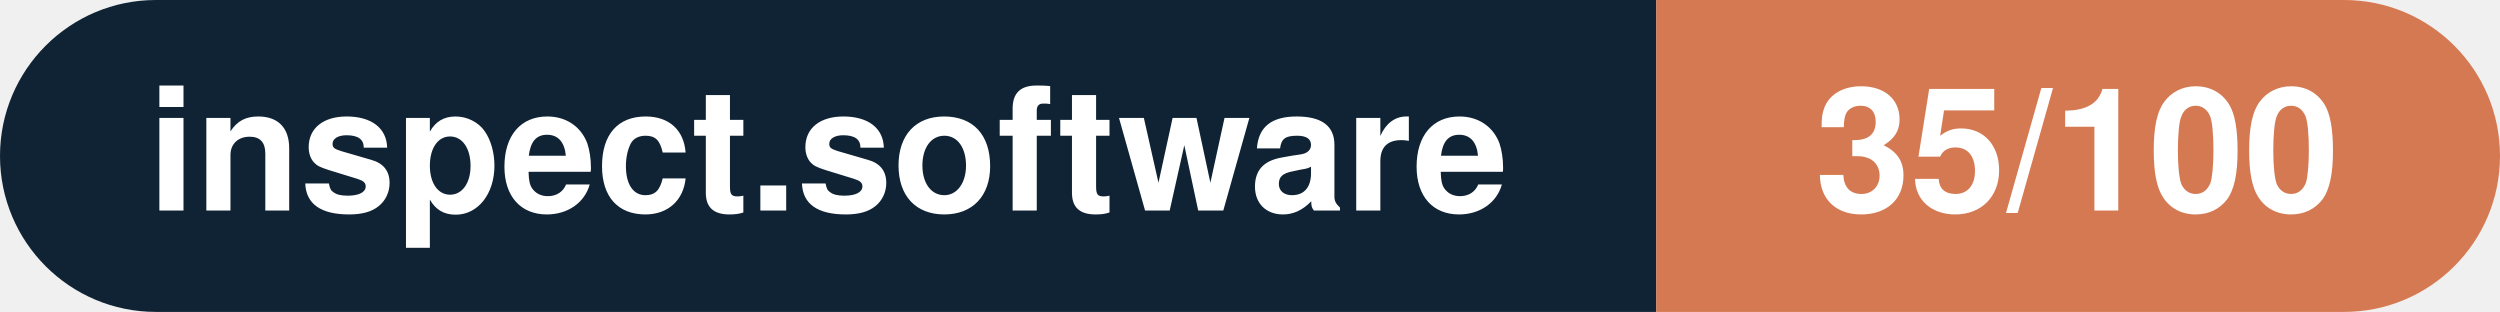
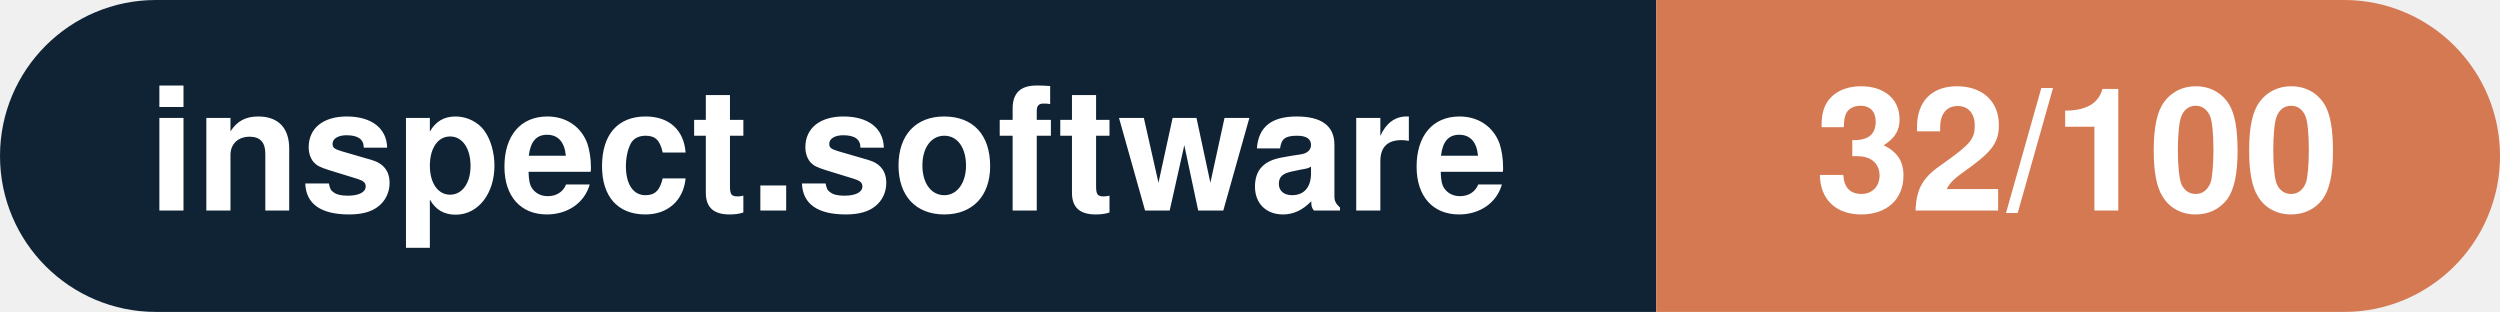
- <svg xmlns="http://www.w3.org/2000/svg" width="160.3" height="20" viewBox="0 0 160.3 20" role="img" aria-label="inspect.software: 35/100">
+ <svg xmlns="http://www.w3.org/2000/svg" width="160.3" height="20" viewBox="0 0 160.3 20" role="img" aria-label="inspect.software: 32/100">
  <clipPath id="rnd">
    <rect width="160.3" height="20" rx="10.0" fill="#fff" />
  </clipPath>
  <g clip-path="url(#rnd)">
    <rect width="106.2" height="20" fill="#0f2335" />
    <rect x="106.2" width="54.1" height="20" fill="#d57953" />
  </g>
  <g fill="#fff" text-anchor="middle" font-family="Helvetica Neue,Helvetica,Arial,sans-serif" font-size="11">
    <text x="53.1" y="13.5" font-weight="600">inspect.software</text>
-     <text x="133.2" y="13.5" font-weight="700">35/100</text>
+     <text x="133.2" y="13.5" font-weight="700">32/100</text>
  </g>
</svg>
